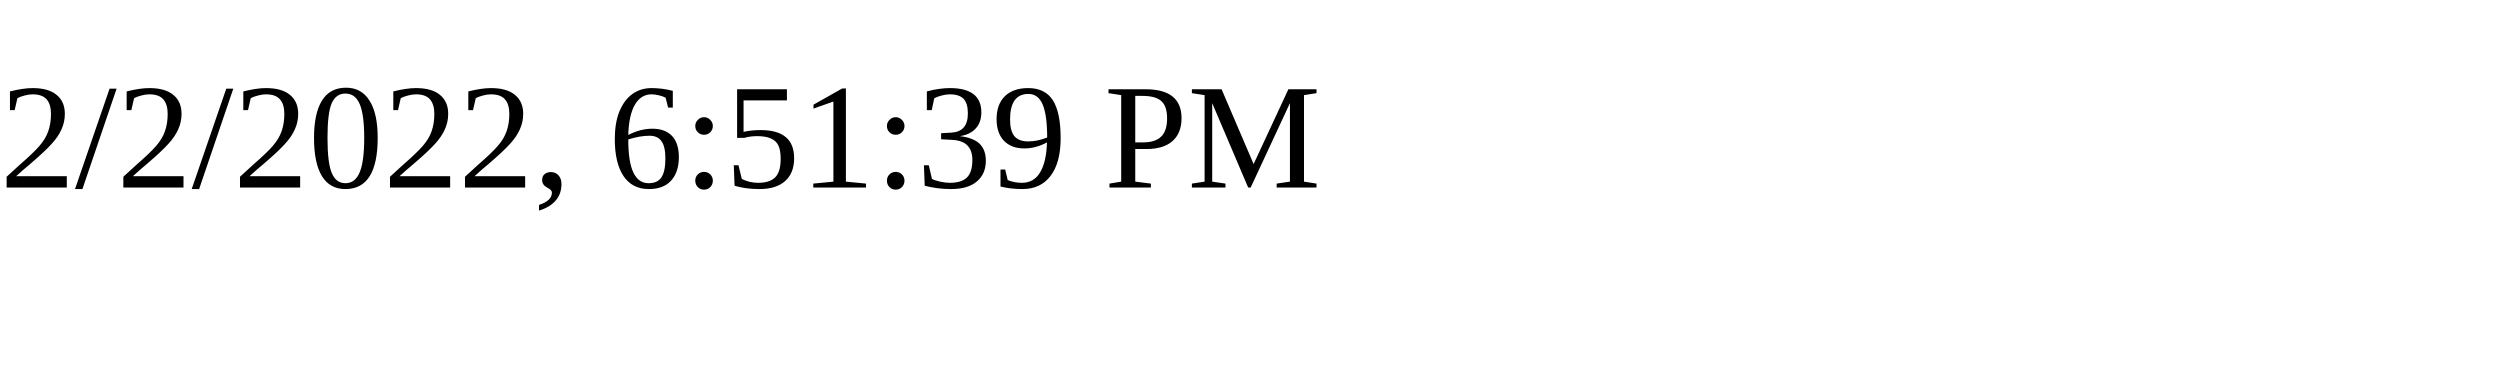
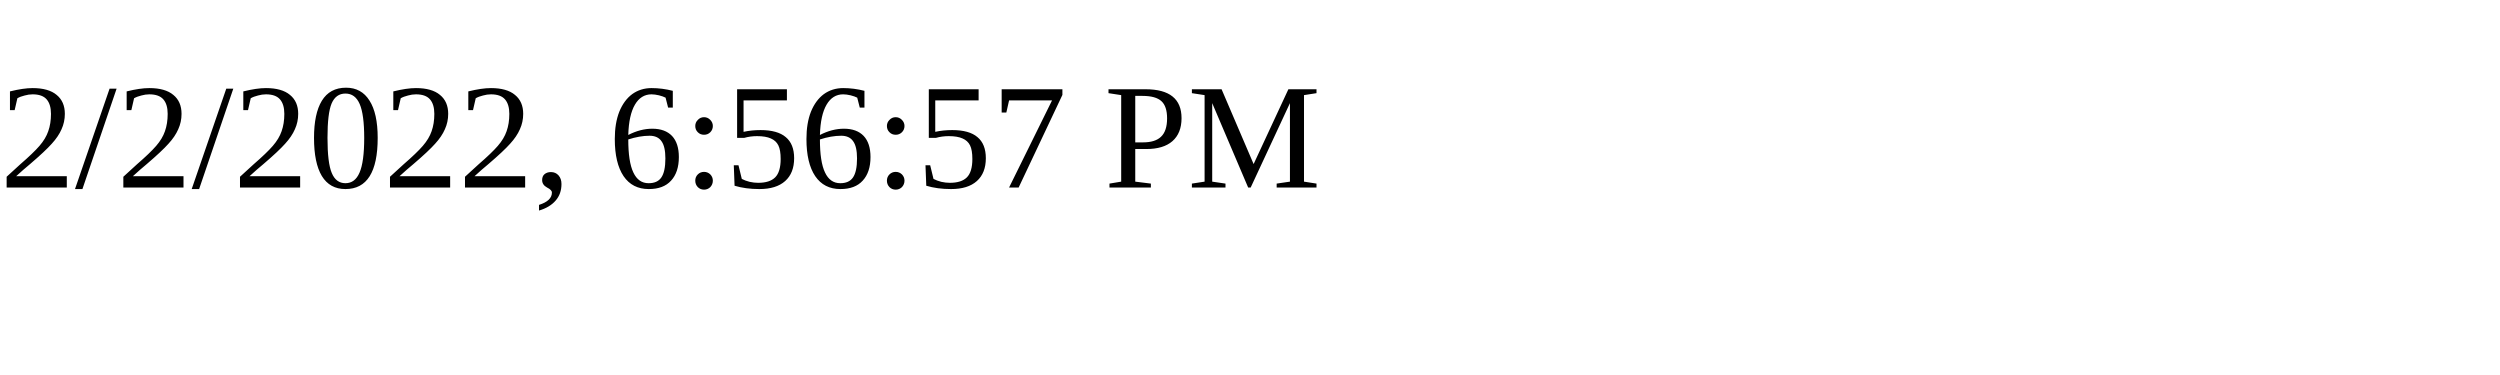
<svg xmlns="http://www.w3.org/2000/svg" height="30" width="200">
-   <text x="0" y="15">2/2/2022, 6:51:39 PM</text>
+   <text x="0" y="15">2/2/2022, 6:56:57 PM</text>
</svg>
